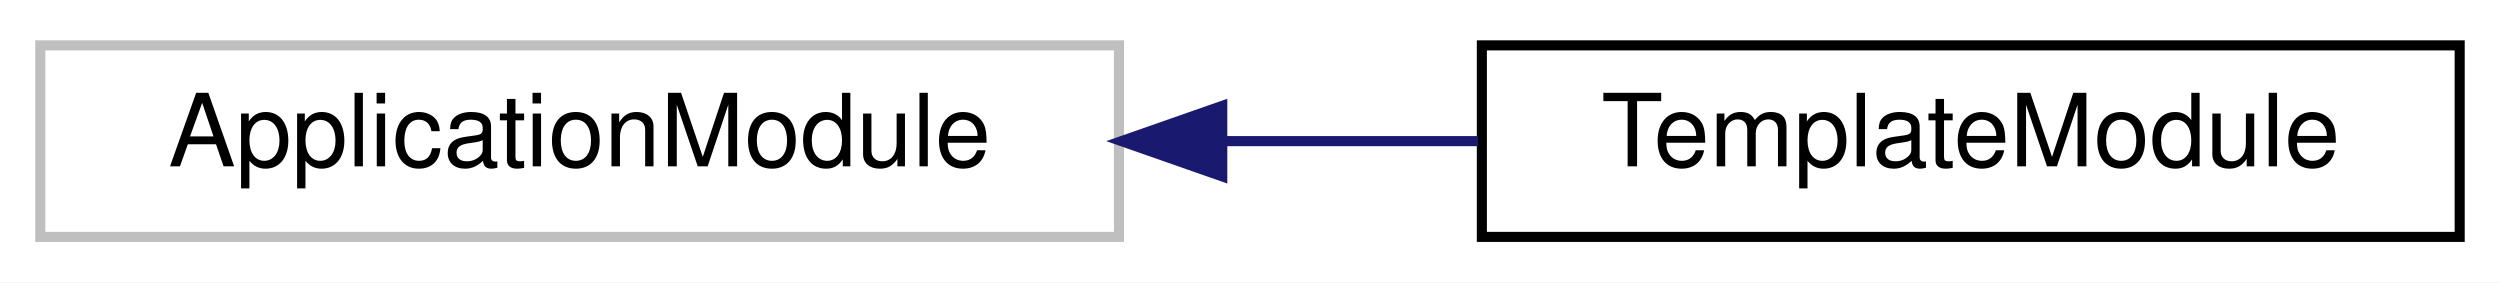
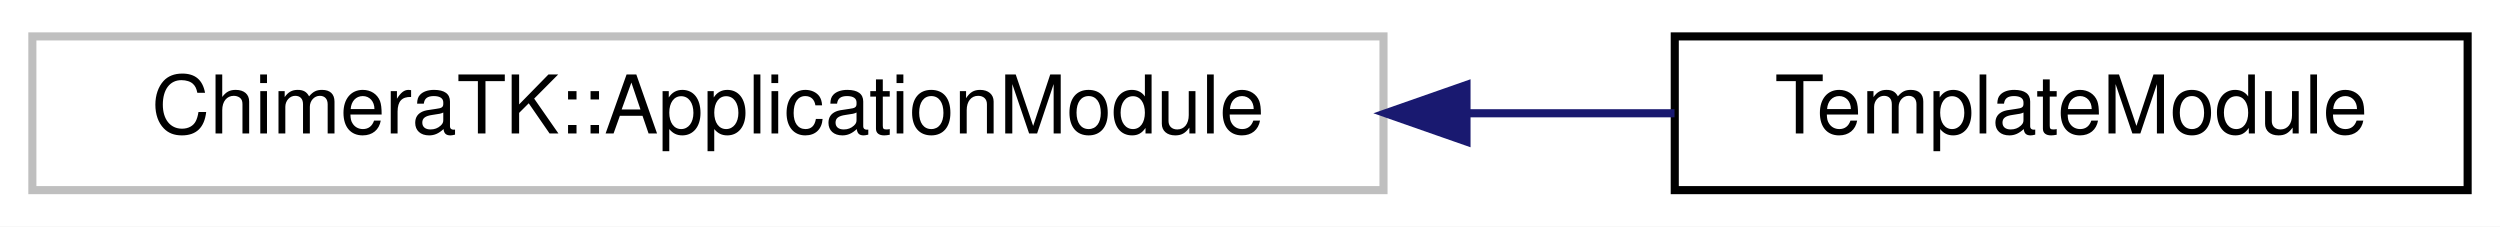
- <svg xmlns="http://www.w3.org/2000/svg" xmlns:xlink="http://www.w3.org/1999/xlink" width="248pt" height="28pt" viewBox="0.00 0.00 248.00 28.00">
+ <svg xmlns="http://www.w3.org/2000/svg" xmlns:xlink="http://www.w3.org/1999/xlink" width="309pt" height="28pt" viewBox="0.00 0.00 309.00 28.00">
  <g id="graph0" class="graph" transform="scale(1 1) rotate(0) translate(4 24)">
-     <polygon fill="#ffffff" stroke="transparent" points="-4,4 -4,-24 244,-24 244,4 -4,4" />
+     <polygon fill="white" stroke="transparent" points="-4,4 -4,-24 305,-24 305,4 -4,4" />
    <g id="node1" class="node">
-       <polygon fill="#ffffff" stroke="#bfbfbf" points="0,-.5 0,-19.5 107,-19.5 107,-.5 0,-.5" />
-       <text text-anchor="middle" x="53.5" y="-7.5" font-family="Helvetica,sans-Serif" font-size="10.00" fill="#000000">ApplicationModule</text>
+       <g id="a_node1">
+         <a xlink:title=" ">
+           <polygon fill="white" stroke="#bfbfbf" points="0,-0.5 0,-19.5 167,-19.5 167,-0.5 0,-0.5" />
+           <text text-anchor="middle" x="83.5" y="-7.5" font-family="Helvetica,sans-Serif" font-size="10.00">ChimeraTK::ApplicationModule</text>
+         </a>
+       </g>
    </g>
    <g id="node2" class="node">
      <g id="a_node2">
-         <a xlink:href="struct_template_module.html" target="_top" xlink:title="This module holds all control system variables read from the input xml file. ">
-           <polygon fill="#ffffff" stroke="#000000" points="143,-.5 143,-19.5 240,-19.5 240,-.5 143,-.5" />
-           <text text-anchor="middle" x="191.5" y="-7.5" font-family="Helvetica,sans-Serif" font-size="10.00" fill="#000000">TemplateModule</text>
+         <a xlink:href="struct_template_module.html" target="_top" xlink:title="This module holds all control system variables read from the input xml file.">
+           <polygon fill="white" stroke="black" points="203,-0.5 203,-19.5 301,-19.5 301,-0.5 203,-0.5" />
+           <text text-anchor="middle" x="252" y="-7.5" font-family="Helvetica,sans-Serif" font-size="10.00">TemplateModule</text>
        </a>
      </g>
    </g>
    <g id="edge1" class="edge">
-       <path fill="none" stroke="#191970" d="M117.475,-10C125.928,-10 134.481,-10 142.625,-10" />
-       <polygon fill="#191970" stroke="#191970" points="117.25,-6.5 107.25,-10 117.249,-13.5 117.25,-6.5" />
+       <path fill="none" stroke="midnightblue" d="M177.29,-10C186.13,-10 194.83,-10 202.97,-10" />
+       <polygon fill="midnightblue" stroke="midnightblue" points="177.26,-6.5 167.26,-10 177.26,-13.5 177.26,-6.5" />
    </g>
  </g>
</svg>
